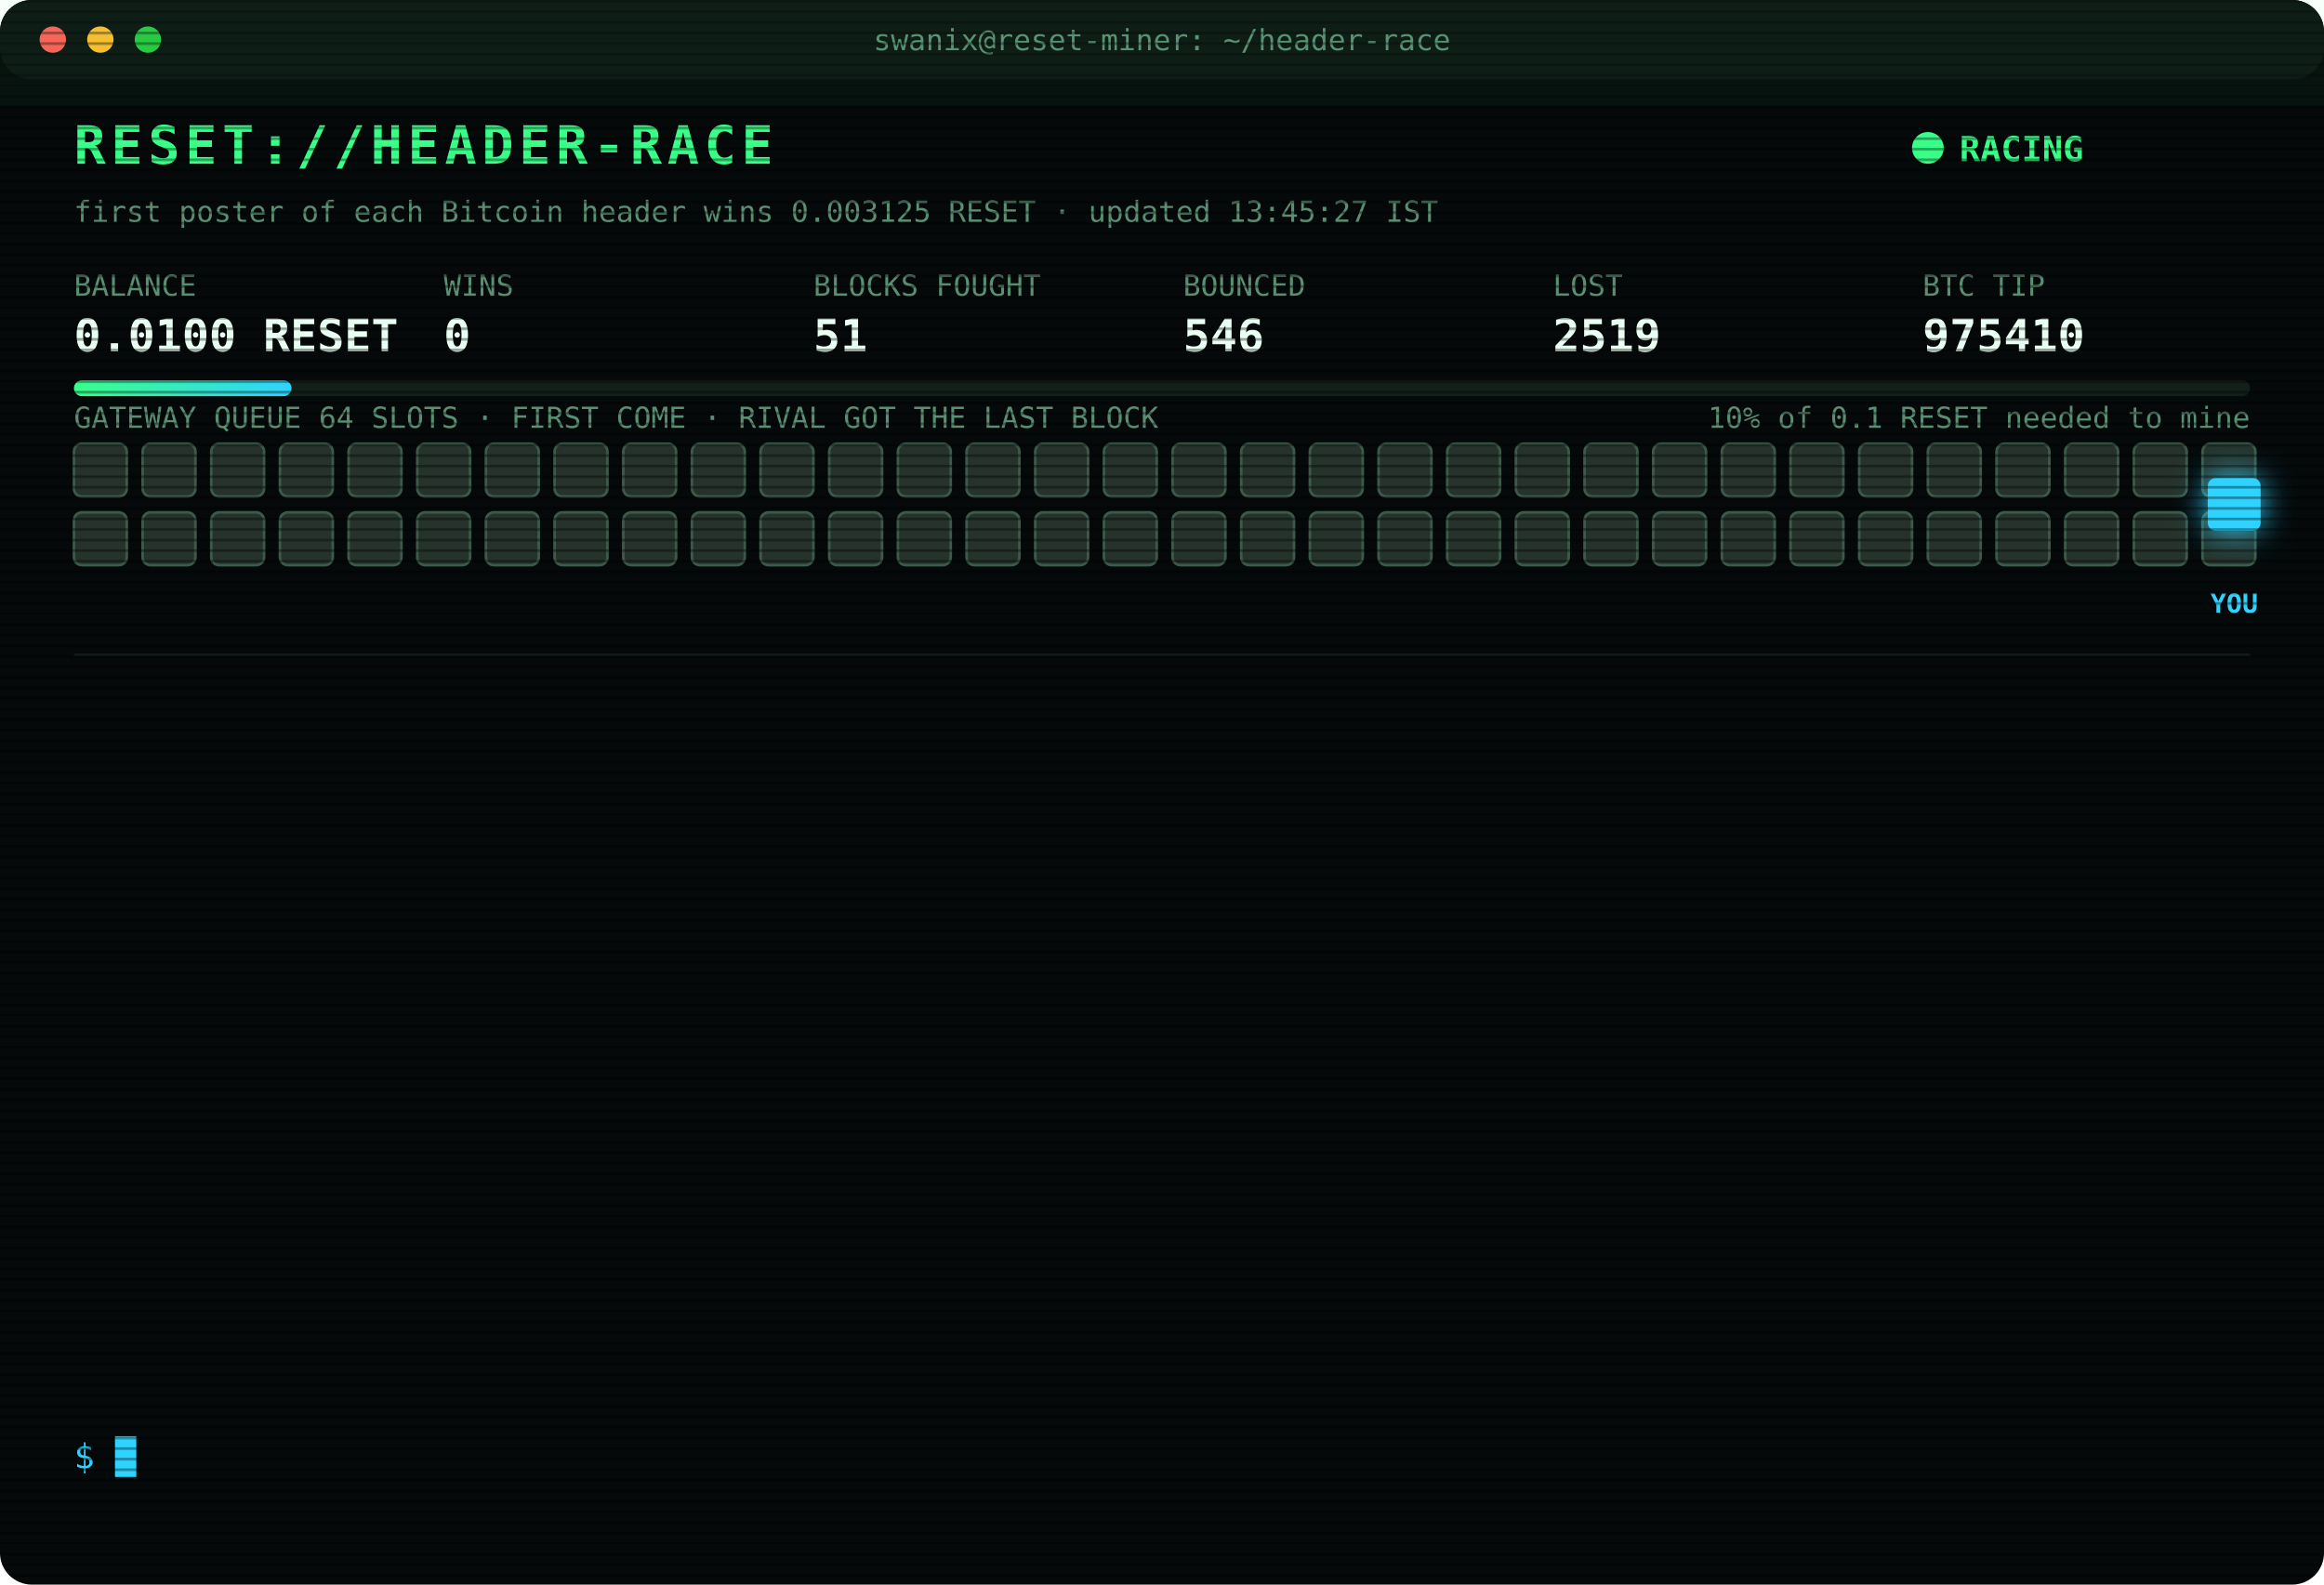
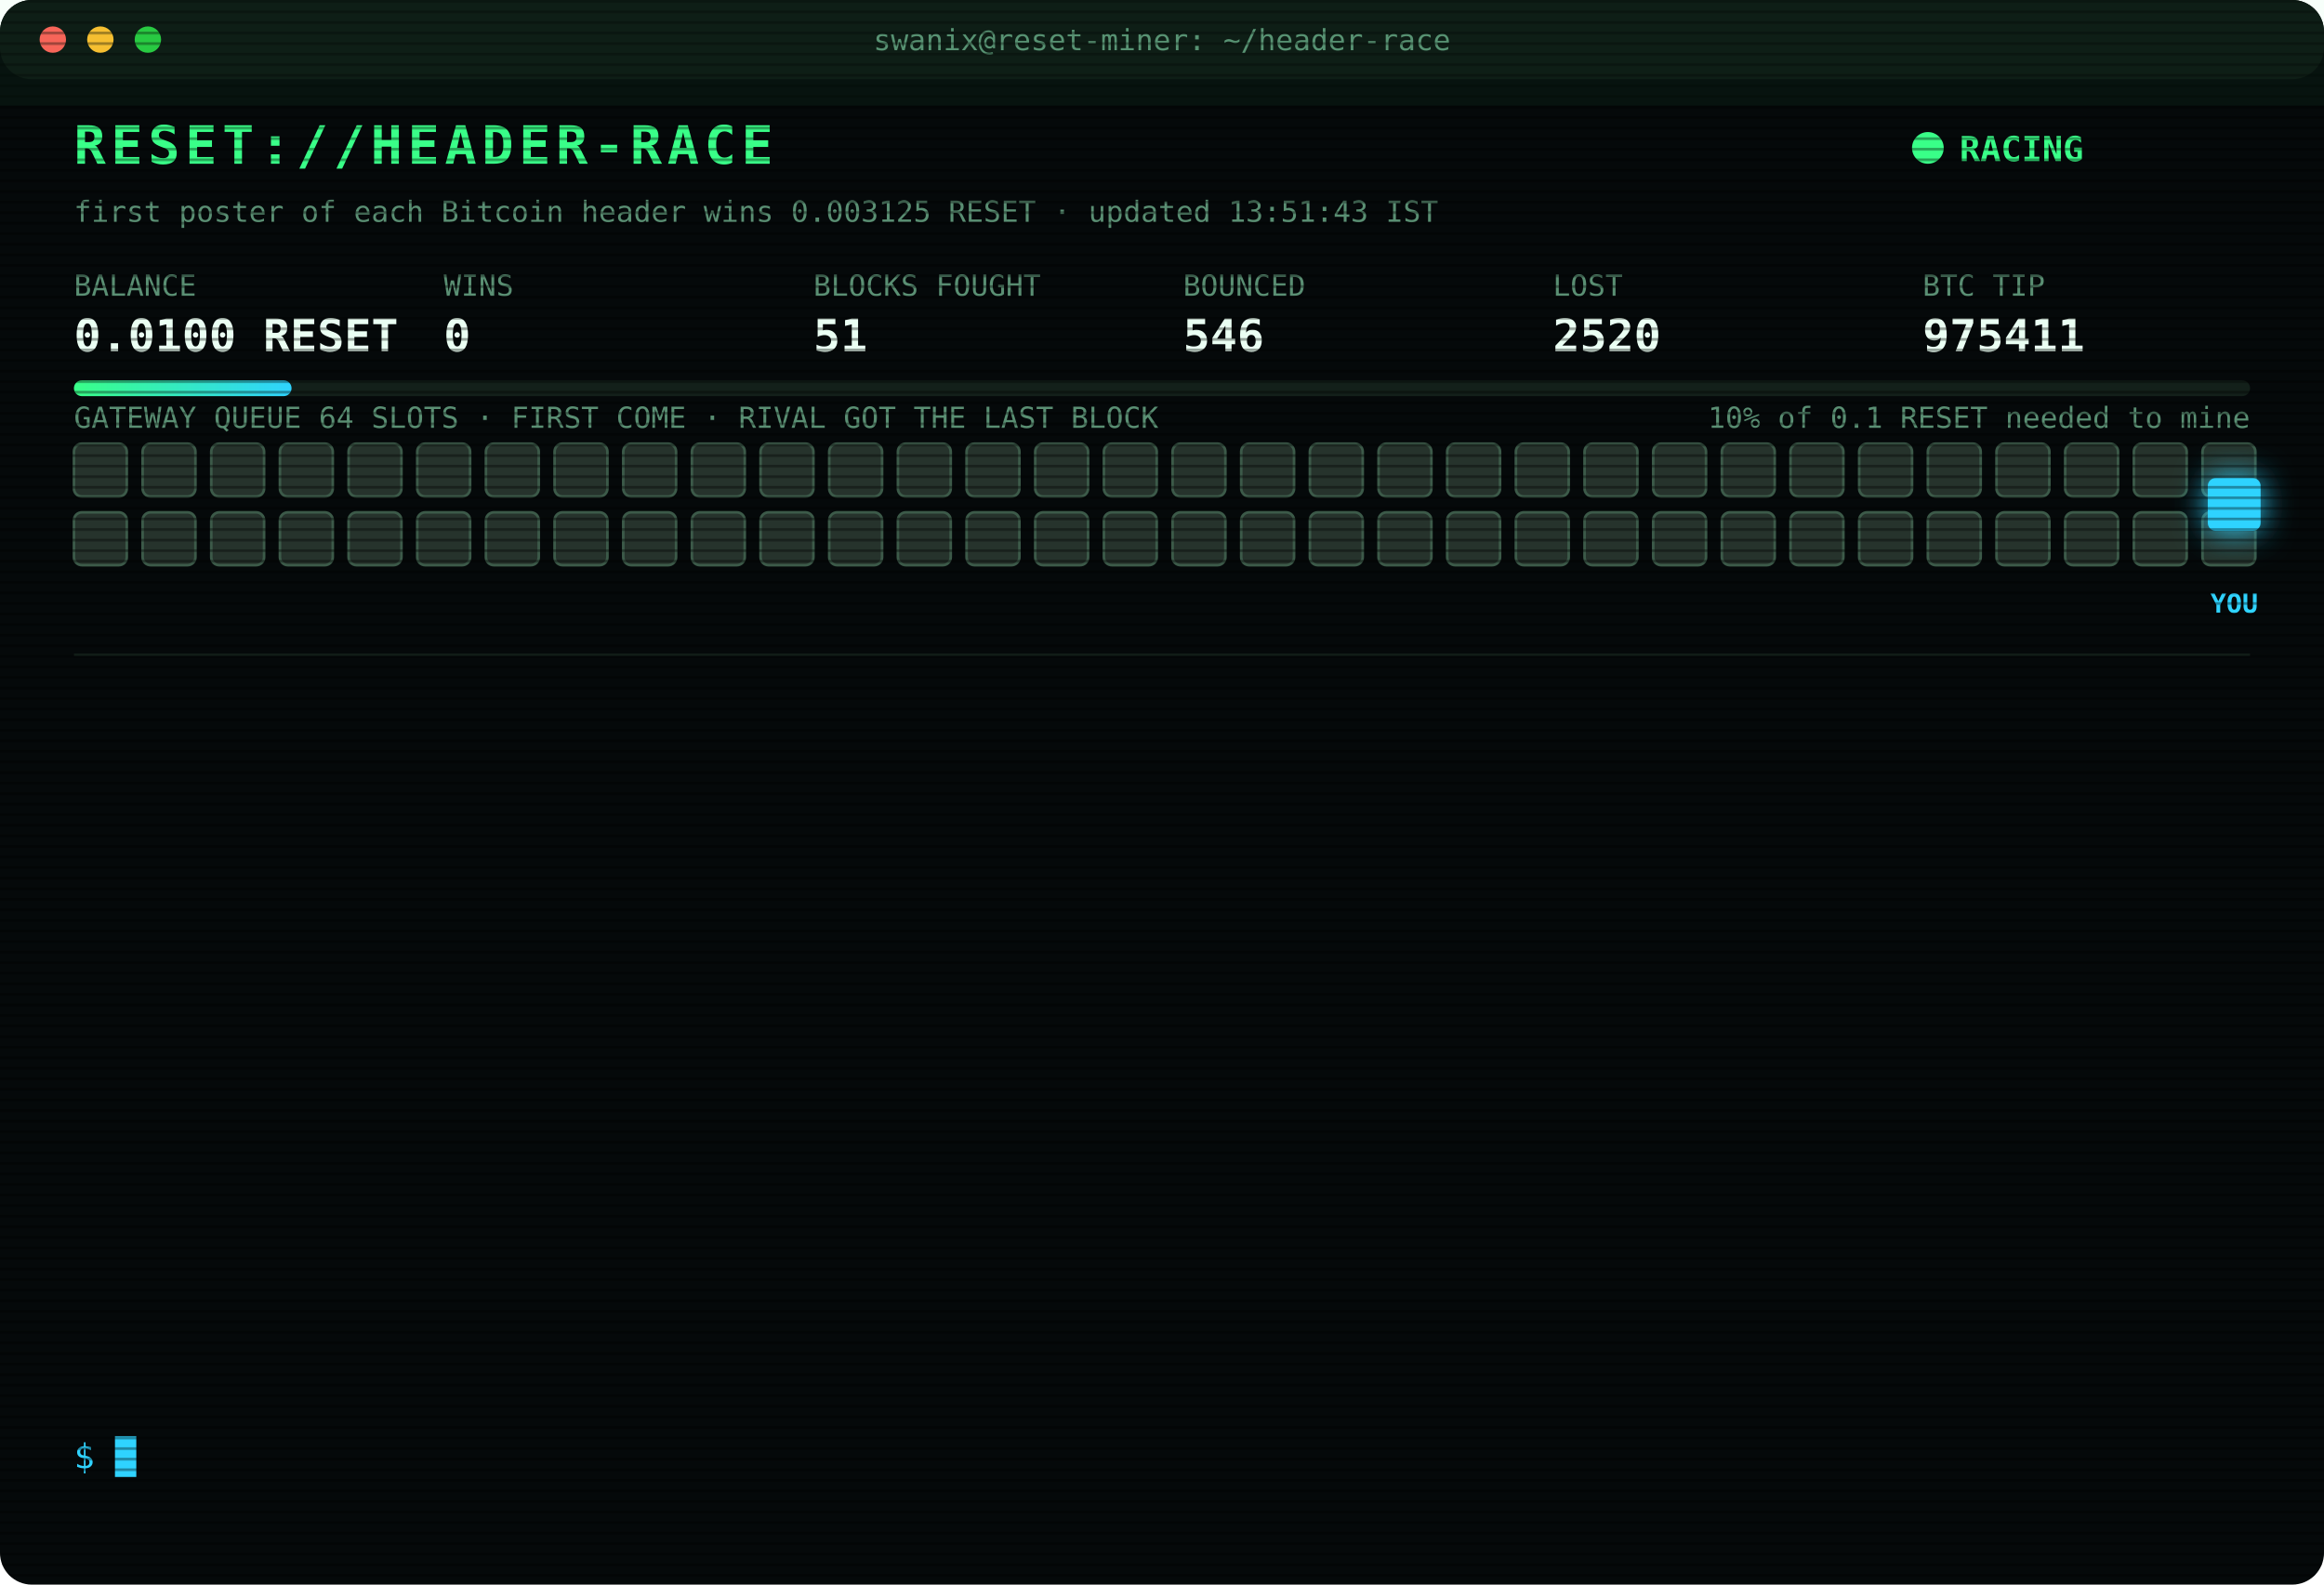
<svg xmlns="http://www.w3.org/2000/svg" width="880" height="600" viewBox="0 0 880 600" font-family="ui-monospace,SFMono-Regular,Menlo,Consolas,monospace">
  <style>
text{font-size:13px;fill:#7CFFB2}
.title{font-size:20px;font-weight:700;fill:#39FF88;letter-spacing:2px;animation:glitch 3s infinite steps(1)}
.sub{fill:#2fd3ff}.k{fill:#5a8f73;font-size:11px}.v{font-size:17px;font-weight:700;fill:#eafff3}
.ts{fill:#3f6b56}.boot{fill:#2fd3ff}.dim{fill:#5a8f73}.bad{fill:#ff4d6d}.warn{fill:#ffd23f}.mag{fill:#ff5cf0}.win{fill:#39FF88;font-weight:700}
.tag{font-size:10px;fill:#2fd3ff;font-weight:700}
.rival{fill:#26332c;stroke:#3c5a49;animation:jam 1.2s infinite alternate}
.idle{fill:#141c18;stroke:#22302a;animation:breathe 4s infinite}
.me{fill:#2fd3ff;filter:drop-shadow(0 0 6px #2fd3ff)}
.hover{animation:nudge 1.1s infinite ease-in-out}.bounce{animation:kick 1.4s infinite}
.ln{opacity:0;animation:in .4s forwards}
.cur{animation:blink 1s infinite steps(1)}
.scan{animation:scan 6s infinite linear}
.led{animation:blink 1.4s infinite}
@keyframes in{from{opacity:0;transform:translateX(-6px)}to{opacity:1;transform:none}}
@keyframes blink{50%{opacity:0}}
@keyframes jam{to{fill:#33463b}}
@keyframes breathe{50%{opacity:.4}}
@keyframes nudge{50%{transform:translateX(-10px)}}
@keyframes kick{0%,100%{transform:none}30%{transform:translateX(-14px)}55%{transform:translateX(10px) translateY(-6px)}}
@keyframes glitch{0%,92%{transform:none}93%{transform:translateX(2px);fill:#ff4d6d}95%{transform:translateX(-2px);fill:#2fd3ff}97%{transform:none}}
@keyframes scan{from{transform:translateY(-40px)}to{transform:translateY(600px)}}
</style>
  <defs>
    <pattern id="sl" width="4" height="4" patternUnits="userSpaceOnUse">
      <rect width="4" height="1" fill="#000" opacity=".35" />
    </pattern>
    <linearGradient id="bar">
      <stop offset="0" stop-color="#39FF88" />
      <stop offset="1" stop-color="#2fd3ff" />
    </linearGradient>
  </defs>
  <rect width="880" height="600" rx="12" fill="#05090a" />
  <rect width="880" height="30" rx="12" fill="#0d1512" />
  <circle cx="20" cy="15" r="5" fill="#ff5f57" />
  <circle cx="38" cy="15" r="5" fill="#febc2e" />
  <circle cx="56" cy="15" r="5" fill="#28c840" />
  <text x="440" y="19" text-anchor="middle" class="k">swanix@reset-miner: ~/header-race</text>
  <text x="28" y="62" class="title">RESET://HEADER-RACE</text>
  <circle class="led" cx="730" cy="56" r="6" fill="#39FF88" />
  <text x="742" y="61" class="win">RACING</text>
-   <text x="28" y="84" class="k">first poster of each Bitcoin header wins 0.003125 RESET · updated 13:45:27 IST</text>
+   <text x="28" y="84" class="k">first poster of each Bitcoin header wins 0.003125 RESET · updated 13:51:43 IST</text>
  <text x="28" y="112" class="k">BALANCE</text>
  <text x="28" y="133" class="v">0.0100 RESET</text>
  <text x="168" y="112" class="k">WINS</text>
  <text x="168" y="133" class="v">0</text>
  <text x="308" y="112" class="k">BLOCKS FOUGHT</text>
  <text x="308" y="133" class="v">51</text>
  <text x="448" y="112" class="k">BOUNCED</text>
  <text x="448" y="133" class="v">546</text>
  <text x="588" y="112" class="k">LOST</text>
-   <text x="588" y="133" class="v">2519</text>
+   <text x="588" y="133" class="v">2520</text>
  <text x="728" y="112" class="k">BTC TIP</text>
-   <text x="728" y="133" class="v">975410</text>
+   <text x="728" y="133" class="v">975411</text>
  <rect x="28" y="144" width="824" height="6" rx="3" fill="#13201a" />
  <rect x="28" y="144" width="82.4" height="6" rx="3" fill="url(#bar)" />
  <text x="852" y="162" text-anchor="end" class="k">10% of 0.1 RESET needed to mine</text>
  <text x="28" y="162" class="k">GATEWAY QUEUE 64 SLOTS · FIRST COME · RIVAL GOT THE LAST BLOCK</text>
  <rect class="rival" x="28" y="168" width="20" height="20" rx="3" style="animation-delay:0.00s" />
  <rect class="rival" x="54" y="168" width="20" height="20" rx="3" style="animation-delay:0.05s" />
  <rect class="rival" x="80" y="168" width="20" height="20" rx="3" style="animation-delay:0.10s" />
  <rect class="rival" x="106" y="168" width="20" height="20" rx="3" style="animation-delay:0.15s" />
  <rect class="rival" x="132" y="168" width="20" height="20" rx="3" style="animation-delay:0.20s" />
  <rect class="rival" x="158" y="168" width="20" height="20" rx="3" style="animation-delay:0.25s" />
  <rect class="rival" x="184" y="168" width="20" height="20" rx="3" style="animation-delay:0.30s" />
  <rect class="rival" x="210" y="168" width="20" height="20" rx="3" style="animation-delay:0.35s" />
  <rect class="rival" x="236" y="168" width="20" height="20" rx="3" style="animation-delay:0.40s" />
  <rect class="rival" x="262" y="168" width="20" height="20" rx="3" style="animation-delay:0.45s" />
  <rect class="rival" x="288" y="168" width="20" height="20" rx="3" style="animation-delay:0.50s" />
  <rect class="rival" x="314" y="168" width="20" height="20" rx="3" style="animation-delay:0.55s" />
  <rect class="rival" x="340" y="168" width="20" height="20" rx="3" style="animation-delay:0.60s" />
  <rect class="rival" x="366" y="168" width="20" height="20" rx="3" style="animation-delay:0.65s" />
  <rect class="rival" x="392" y="168" width="20" height="20" rx="3" style="animation-delay:0.70s" />
  <rect class="rival" x="418" y="168" width="20" height="20" rx="3" style="animation-delay:0.75s" />
  <rect class="rival" x="444" y="168" width="20" height="20" rx="3" style="animation-delay:0.80s" />
  <rect class="rival" x="470" y="168" width="20" height="20" rx="3" style="animation-delay:0.85s" />
  <rect class="rival" x="496" y="168" width="20" height="20" rx="3" style="animation-delay:0.90s" />
  <rect class="rival" x="522" y="168" width="20" height="20" rx="3" style="animation-delay:0.95s" />
  <rect class="rival" x="548" y="168" width="20" height="20" rx="3" style="animation-delay:1.00s" />
  <rect class="rival" x="574" y="168" width="20" height="20" rx="3" style="animation-delay:1.05s" />
  <rect class="rival" x="600" y="168" width="20" height="20" rx="3" style="animation-delay:1.10s" />
  <rect class="rival" x="626" y="168" width="20" height="20" rx="3" style="animation-delay:1.15s" />
  <rect class="rival" x="652" y="168" width="20" height="20" rx="3" style="animation-delay:1.20s" />
  <rect class="rival" x="678" y="168" width="20" height="20" rx="3" style="animation-delay:1.25s" />
  <rect class="rival" x="704" y="168" width="20" height="20" rx="3" style="animation-delay:1.30s" />
  <rect class="rival" x="730" y="168" width="20" height="20" rx="3" style="animation-delay:1.35s" />
  <rect class="rival" x="756" y="168" width="20" height="20" rx="3" style="animation-delay:1.40s" />
  <rect class="rival" x="782" y="168" width="20" height="20" rx="3" style="animation-delay:1.45s" />
  <rect class="rival" x="808" y="168" width="20" height="20" rx="3" style="animation-delay:1.50s" />
  <rect class="rival" x="834" y="168" width="20" height="20" rx="3" style="animation-delay:1.55s" />
  <rect class="rival" x="28" y="194" width="20" height="20" rx="3" style="animation-delay:1.60s" />
  <rect class="rival" x="54" y="194" width="20" height="20" rx="3" style="animation-delay:1.65s" />
  <rect class="rival" x="80" y="194" width="20" height="20" rx="3" style="animation-delay:1.70s" />
  <rect class="rival" x="106" y="194" width="20" height="20" rx="3" style="animation-delay:1.75s" />
  <rect class="rival" x="132" y="194" width="20" height="20" rx="3" style="animation-delay:1.80s" />
  <rect class="rival" x="158" y="194" width="20" height="20" rx="3" style="animation-delay:1.85s" />
  <rect class="rival" x="184" y="194" width="20" height="20" rx="3" style="animation-delay:1.90s" />
  <rect class="rival" x="210" y="194" width="20" height="20" rx="3" style="animation-delay:1.95s" />
  <rect class="rival" x="236" y="194" width="20" height="20" rx="3" style="animation-delay:2.00s" />
  <rect class="rival" x="262" y="194" width="20" height="20" rx="3" style="animation-delay:2.05s" />
  <rect class="rival" x="288" y="194" width="20" height="20" rx="3" style="animation-delay:2.10s" />
  <rect class="rival" x="314" y="194" width="20" height="20" rx="3" style="animation-delay:2.15s" />
  <rect class="rival" x="340" y="194" width="20" height="20" rx="3" style="animation-delay:2.20s" />
  <rect class="rival" x="366" y="194" width="20" height="20" rx="3" style="animation-delay:2.25s" />
  <rect class="rival" x="392" y="194" width="20" height="20" rx="3" style="animation-delay:2.30s" />
  <rect class="rival" x="418" y="194" width="20" height="20" rx="3" style="animation-delay:2.35s" />
  <rect class="rival" x="444" y="194" width="20" height="20" rx="3" style="animation-delay:2.40s" />
  <rect class="rival" x="470" y="194" width="20" height="20" rx="3" style="animation-delay:2.45s" />
  <rect class="rival" x="496" y="194" width="20" height="20" rx="3" style="animation-delay:2.50s" />
  <rect class="rival" x="522" y="194" width="20" height="20" rx="3" style="animation-delay:2.55s" />
  <rect class="rival" x="548" y="194" width="20" height="20" rx="3" style="animation-delay:2.60s" />
  <rect class="rival" x="574" y="194" width="20" height="20" rx="3" style="animation-delay:2.65s" />
  <rect class="rival" x="600" y="194" width="20" height="20" rx="3" style="animation-delay:2.70s" />
  <rect class="rival" x="626" y="194" width="20" height="20" rx="3" style="animation-delay:2.75s" />
  <rect class="rival" x="652" y="194" width="20" height="20" rx="3" style="animation-delay:2.80s" />
  <rect class="rival" x="678" y="194" width="20" height="20" rx="3" style="animation-delay:2.85s" />
  <rect class="rival" x="704" y="194" width="20" height="20" rx="3" style="animation-delay:2.90s" />
  <rect class="rival" x="730" y="194" width="20" height="20" rx="3" style="animation-delay:2.95s" />
  <rect class="rival" x="756" y="194" width="20" height="20" rx="3" style="animation-delay:3.00s" />
  <rect class="rival" x="782" y="194" width="20" height="20" rx="3" style="animation-delay:3.05s" />
  <rect class="rival" x="808" y="194" width="20" height="20" rx="3" style="animation-delay:3.10s" />
  <rect class="rival" x="834" y="194" width="20" height="20" rx="3" style="animation-delay:3.15s" />
  <g class="hover">
    <rect class="me" x="836" y="181" width="20" height="20" rx="3" />
    <text class="tag" x="846" y="232" text-anchor="middle">YOU</text>
  </g>
  <line x1="28" x2="852" y1="248" y2="248" stroke="#13201a" />
  <g class="ln" style="animation-delay:0.40s">
-     <text x="28" y="270" class="ts">12:08:15</text>
-     <text x="104" y="270" class="bad">[LOST] #975397 taken by a rival miner</text>
+     <text x="28" y="270" class="ts">12:14:15</text>
+     <text x="104" y="270" class="bad">[LOST] #975398 taken by a rival miner</text>
  </g>
  <g class="ln" style="animation-delay:0.65s">
-     <text x="28" y="292" class="ts">12:14:15</text>
-     <text x="104" y="292" class="bad">[LOST] #975398 taken by a rival miner</text>
+     <text x="28" y="292" class="ts">12:21:14</text>
+     <text x="104" y="292" class="bad">[LOST] #975399 taken by a rival miner</text>
  </g>
  <g class="ln" style="animation-delay:0.90s">
-     <text x="28" y="314" class="ts">12:21:14</text>
-     <text x="104" y="314" class="bad">[LOST] #975399 taken by a rival miner</text>
+     <text x="28" y="314" class="ts">12:35:52</text>
+     <text x="104" y="314" class="bad">[LOST] #975400 taken by a rival miner</text>
  </g>
  <g class="ln" style="animation-delay:1.15s">
-     <text x="28" y="336" class="ts">12:35:52</text>
-     <text x="104" y="336" class="bad">[LOST] #975400 taken by a rival miner</text>
+     <text x="28" y="336" class="ts">12:36:40</text>
+     <text x="104" y="336" class="bad">[LOST] #975401 taken by a rival miner</text>
  </g>
  <g class="ln" style="animation-delay:1.40s">
-     <text x="28" y="358" class="ts">12:36:40</text>
-     <text x="104" y="358" class="bad">[LOST] #975401 taken by a rival miner</text>
+     <text x="28" y="358" class="ts">12:41:30</text>
+     <text x="104" y="358" class="bad">[LOST] #975403 taken by a rival miner</text>
  </g>
  <g class="ln" style="animation-delay:1.65s">
-     <text x="28" y="380" class="ts">12:41:30</text>
-     <text x="104" y="380" class="bad">[LOST] #975403 taken by a rival miner</text>
+     <text x="28" y="380" class="ts">12:45:29</text>
+     <text x="104" y="380" class="bad">[LOST] #975404 taken by a rival miner</text>
  </g>
  <g class="ln" style="animation-delay:1.90s">
-     <text x="28" y="402" class="ts">12:45:29</text>
-     <text x="104" y="402" class="bad">[LOST] #975404 taken by a rival miner</text>
+     <text x="28" y="402" class="ts">12:52:20</text>
+     <text x="104" y="402" class="bad">[LOST] #975405 taken by a rival miner</text>
  </g>
  <g class="ln" style="animation-delay:2.15s">
-     <text x="28" y="424" class="ts">12:52:20</text>
-     <text x="104" y="424" class="bad">[LOST] #975405 taken by a rival miner</text>
+     <text x="28" y="424" class="ts">12:57:09</text>
+     <text x="104" y="424" class="bad">[LOST] #975406 taken by a rival miner</text>
  </g>
  <g class="ln" style="animation-delay:2.40s">
-     <text x="28" y="446" class="ts">12:57:09</text>
-     <text x="104" y="446" class="bad">[LOST] #975406 taken by a rival miner</text>
+     <text x="28" y="446" class="ts">13:04:01</text>
+     <text x="104" y="446" class="bad">[LOST] #975407 taken by a rival miner</text>
  </g>
  <g class="ln" style="animation-delay:2.65s">
-     <text x="28" y="468" class="ts">13:04:01</text>
-     <text x="104" y="468" class="bad">[LOST] #975407 taken by a rival miner</text>
+     <text x="28" y="468" class="ts">13:13:29</text>
+     <text x="104" y="468" class="bad">[LOST] #975408 taken by a rival miner</text>
  </g>
  <g class="ln" style="animation-delay:2.90s">
-     <text x="28" y="490" class="ts">13:13:29</text>
-     <text x="104" y="490" class="bad">[LOST] #975408 taken by a rival miner</text>
+     <text x="28" y="490" class="ts">13:29:32</text>
+     <text x="104" y="490" class="bad">[LOST] #975409 taken by a rival miner</text>
  </g>
  <g class="ln" style="animation-delay:3.15s">
-     <text x="28" y="512" class="ts">13:29:32</text>
-     <text x="104" y="512" class="bad">[LOST] #975409 taken by a rival miner</text>
+     <text x="28" y="512" class="ts">13:33:13</text>
+     <text x="104" y="512" class="bad">[LOST] #975410 taken by a rival miner</text>
  </g>
  <g class="ln" style="animation-delay:3.40s">
-     <text x="28" y="534" class="ts">13:33:13</text>
-     <text x="104" y="534" class="bad">[LOST] #975410 taken by a rival miner</text>
+     <text x="28" y="534" class="ts">13:51:43</text>
+     <text x="104" y="534" class="bad">[LOST] #975411 taken by a rival miner</text>
  </g>
  <text x="28" y="556" class="sub">$ <tspan class="cur">█</tspan>
  </text>
  <rect width="880" height="600" rx="12" fill="url(#sl)" pointer-events="none" />
  <rect class="scan" width="880" height="40" fill="#39FF88" opacity=".04" />
</svg>
